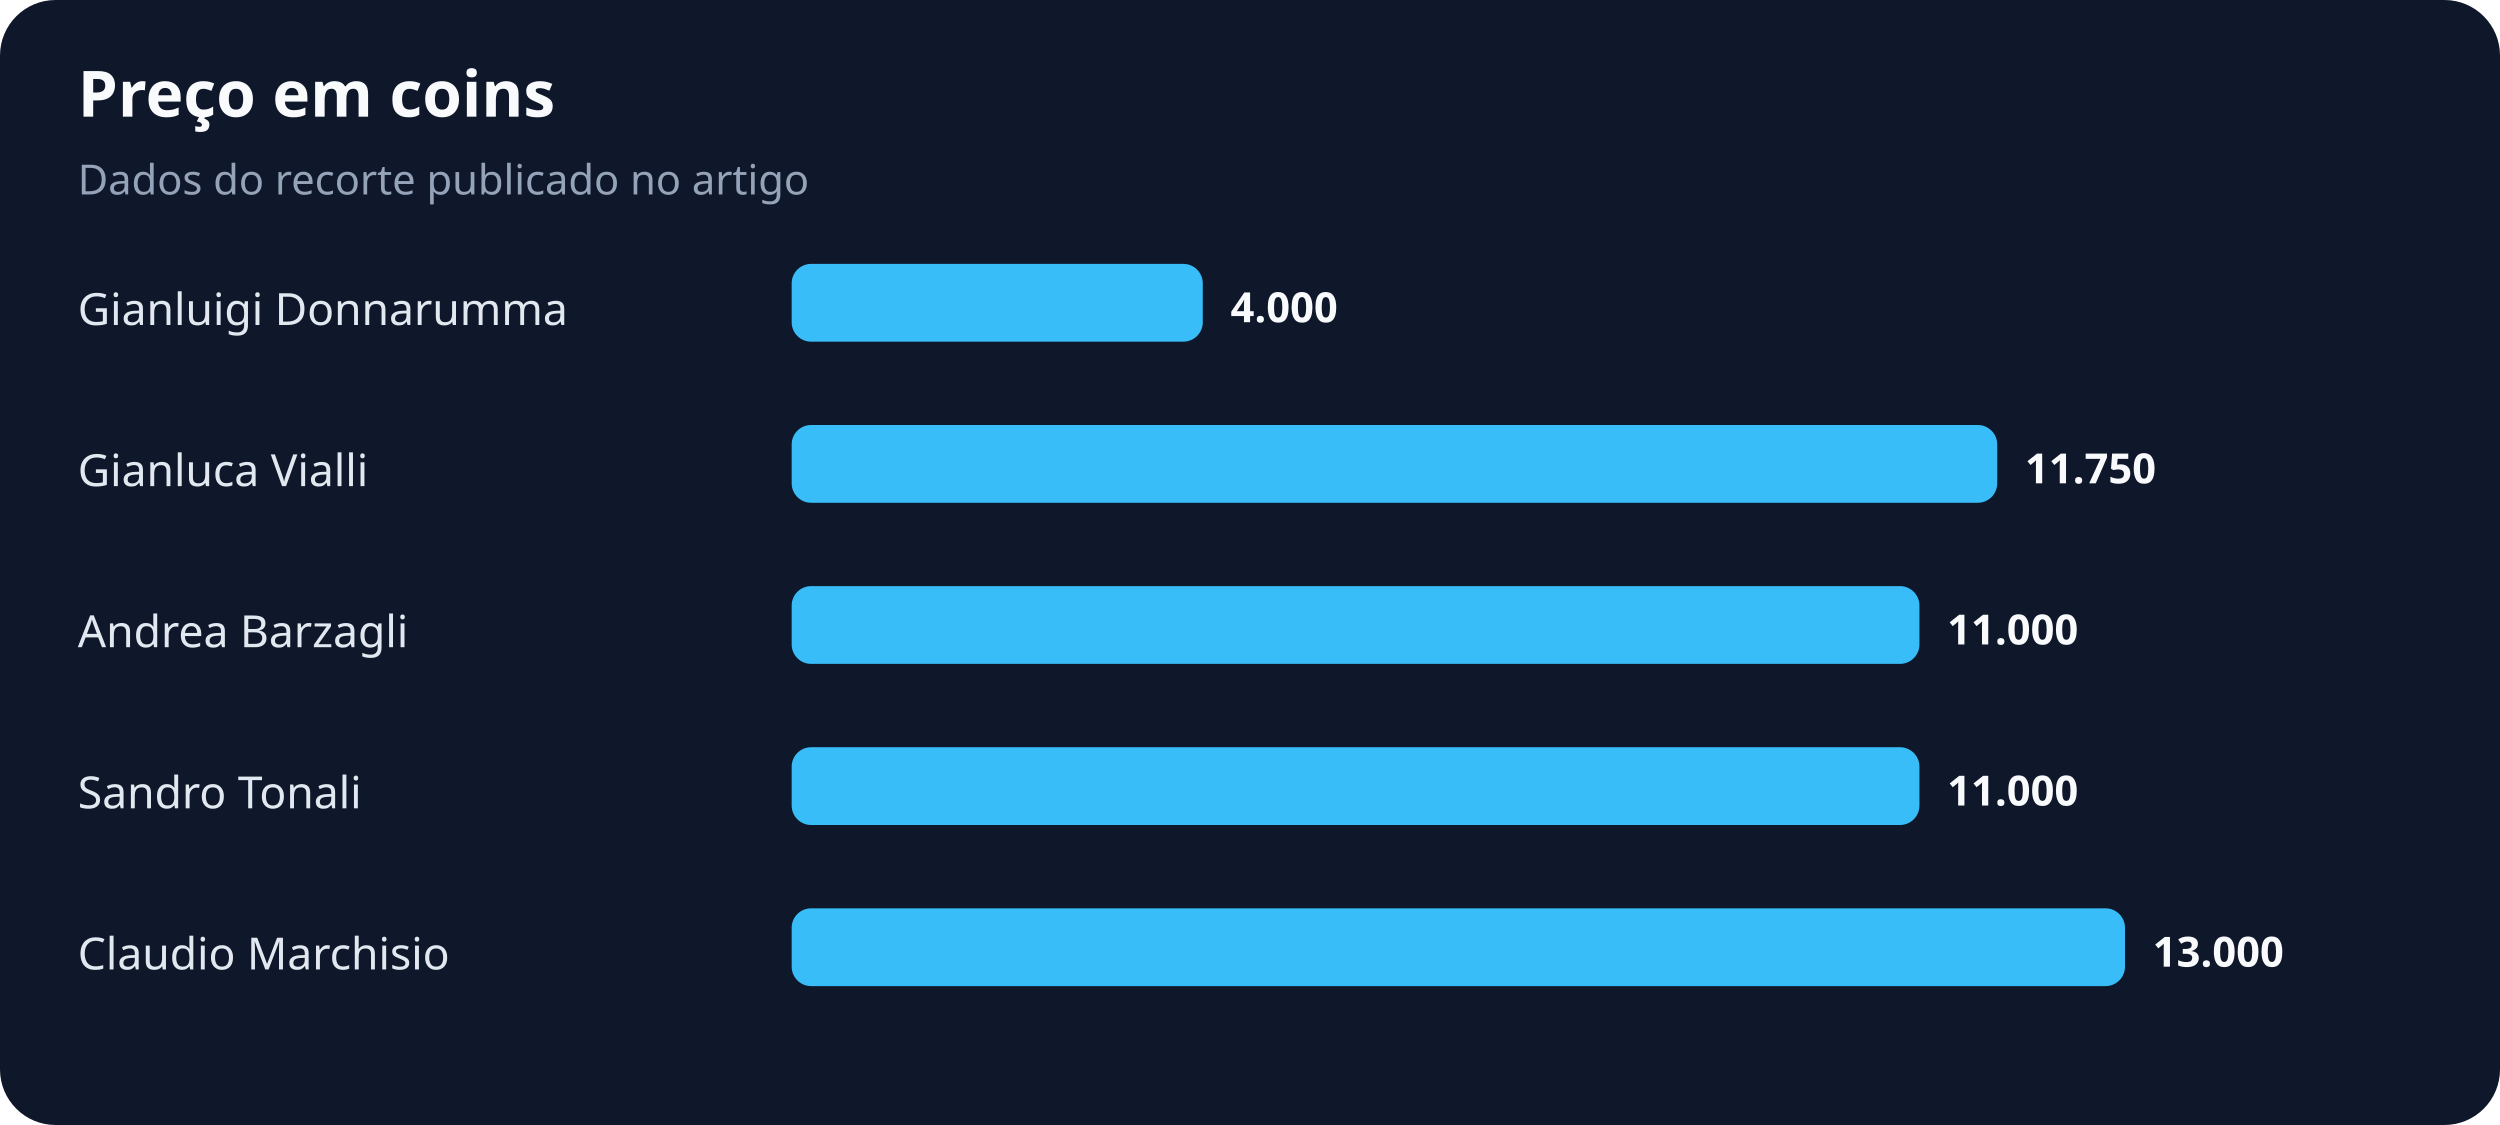
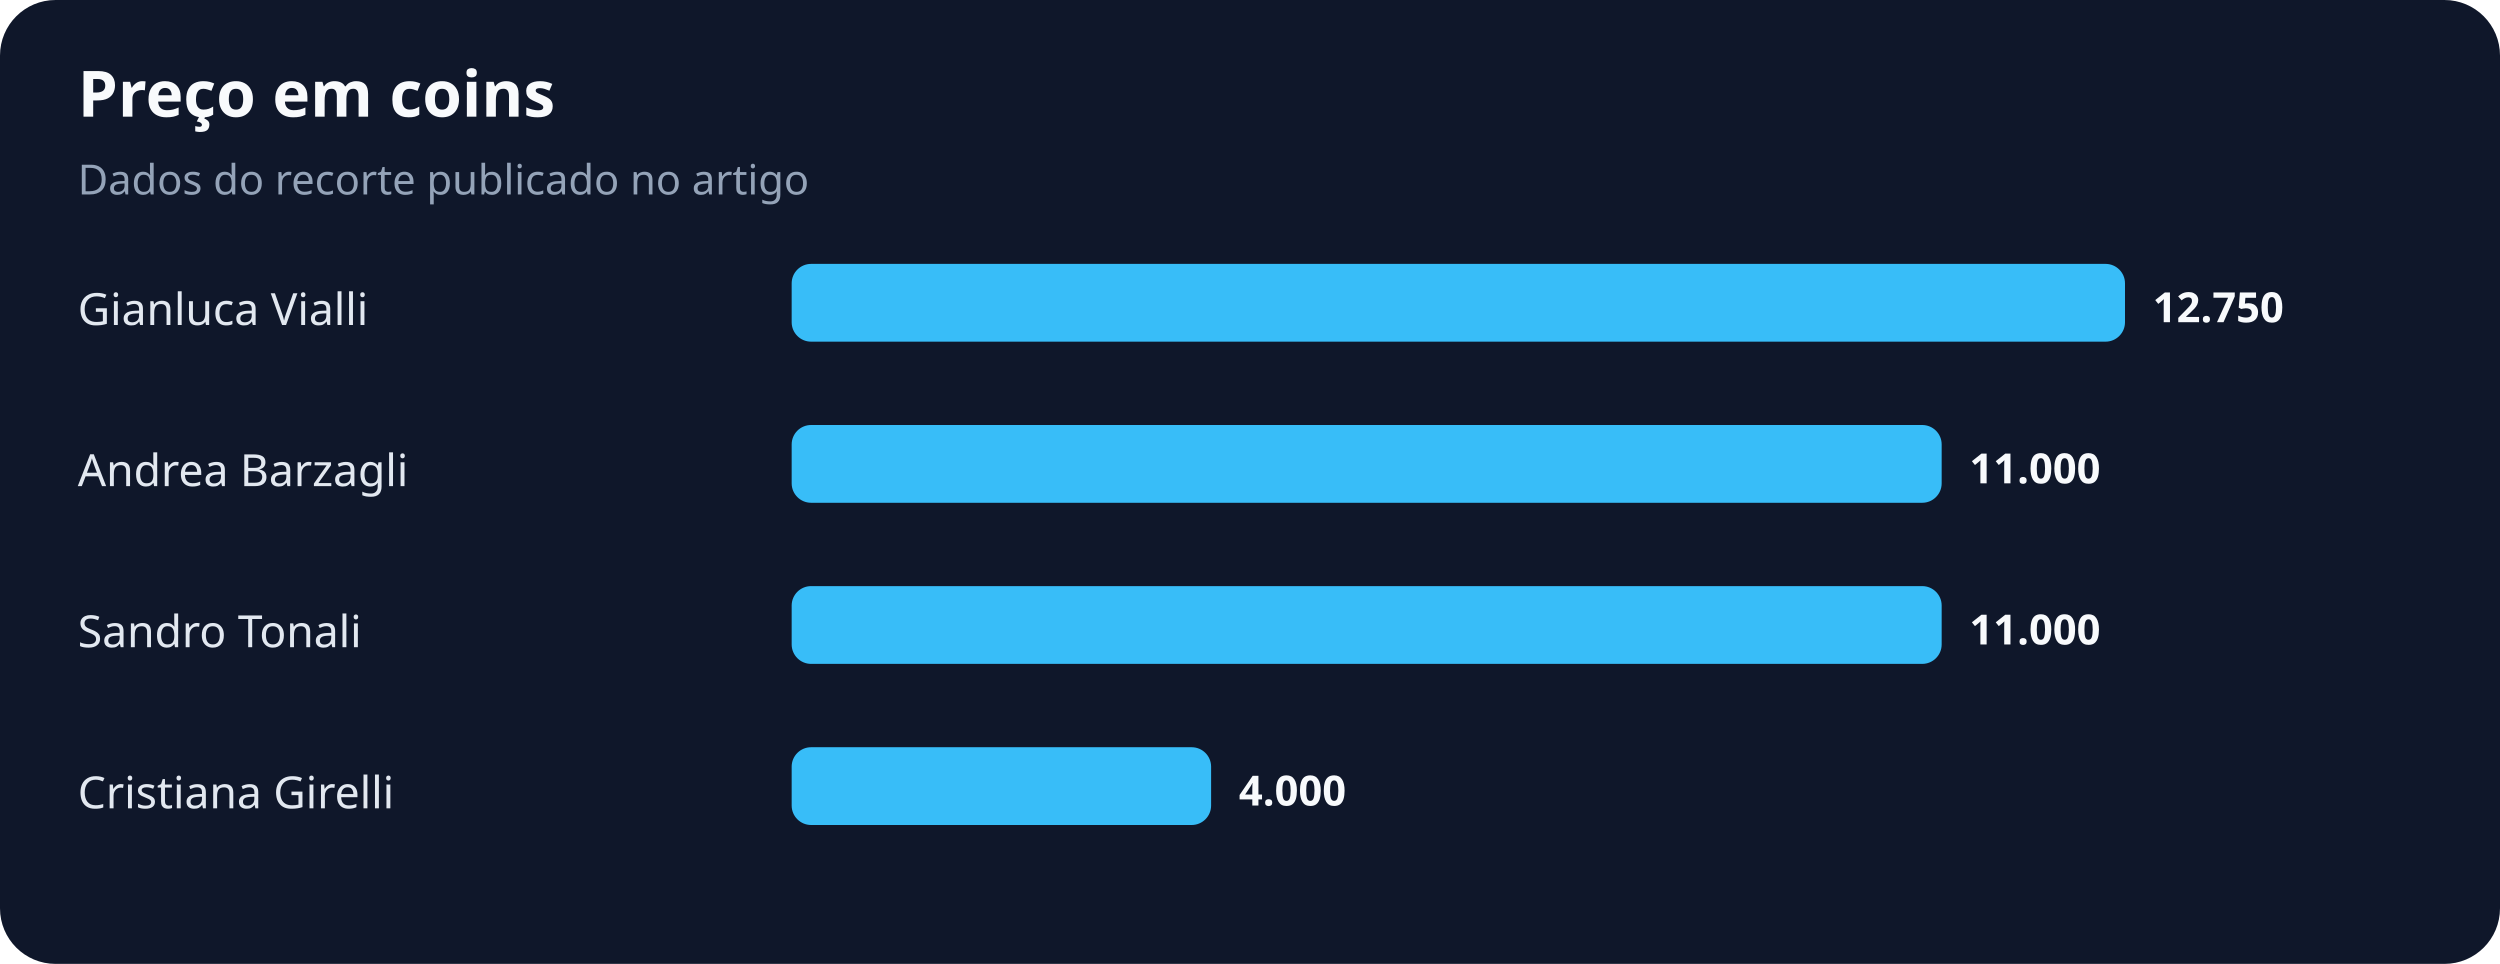
- <svg xmlns="http://www.w3.org/2000/svg" width="900" height="405" viewBox="0 0 900 405" role="img" aria-labelledby="title desc">
+ <svg xmlns="http://www.w3.org/2000/svg" width="900" height="347" viewBox="0 0 900 347" role="img" aria-labelledby="title desc">
  <rect width="100%" height="100%" rx="20" fill="#0f172a" />
  <text x="28" y="42" fill="#f8fafc" font-family="system-ui,sans-serif" font-size="23" font-weight="700">Preço em coins</text>
  <text x="28" y="70" fill="#94a3b8" font-family="system-ui,sans-serif" font-size="15">Dados do recorte publicado no artigo</text>
-   <text x="28" y="117" fill="#e2e8f0" font-family="system-ui,sans-serif" font-size="16">Gianluigi Donnarumma</text>
-   <rect x="285" y="95" width="148" height="28" rx="7" fill="#38bdf8" />
-   <text x="443" y="116" fill="#f8fafc" font-family="system-ui,sans-serif" font-size="15" font-weight="700">4.000</text>
-   <text x="28" y="175" fill="#e2e8f0" font-family="system-ui,sans-serif" font-size="16">Gianluca Vialli</text>
-   <rect x="285" y="153" width="434" height="28" rx="7" fill="#38bdf8" />
-   <text x="729" y="174" fill="#f8fafc" font-family="system-ui,sans-serif" font-size="15" font-weight="700">11.750</text>
-   <text x="28" y="233" fill="#e2e8f0" font-family="system-ui,sans-serif" font-size="16">Andrea Barzagli</text>
-   <rect x="285" y="211" width="406" height="28" rx="7" fill="#38bdf8" />
-   <text x="701" y="232" fill="#f8fafc" font-family="system-ui,sans-serif" font-size="15" font-weight="700">11.000</text>
-   <text x="28" y="291" fill="#e2e8f0" font-family="system-ui,sans-serif" font-size="16">Sandro Tonali</text>
-   <rect x="285" y="269" width="406" height="28" rx="7" fill="#38bdf8" />
-   <text x="701" y="290" fill="#f8fafc" font-family="system-ui,sans-serif" font-size="15" font-weight="700">11.000</text>
-   <text x="28" y="349" fill="#e2e8f0" font-family="system-ui,sans-serif" font-size="16">Claudio Marchisio</text>
-   <rect x="285" y="327" width="480" height="28" rx="7" fill="#38bdf8" />
-   <text x="775" y="348" fill="#f8fafc" font-family="system-ui,sans-serif" font-size="15" font-weight="700">13.000</text>
+   <text x="28" y="117" fill="#e2e8f0" font-family="system-ui,sans-serif" font-size="16">Gianluca Vialli</text>
+   <rect x="285" y="95" width="480" height="28" rx="7" fill="#38bdf8" />
+   <text x="775" y="116" fill="#f8fafc" font-family="system-ui,sans-serif" font-size="15" font-weight="700">12.750</text>
+   <text x="28" y="175" fill="#e2e8f0" font-family="system-ui,sans-serif" font-size="16">Andrea Barzagli</text>
+   <rect x="285" y="153" width="414" height="28" rx="7" fill="#38bdf8" />
+   <text x="709" y="174" fill="#f8fafc" font-family="system-ui,sans-serif" font-size="15" font-weight="700">11.000</text>
+   <text x="28" y="233" fill="#e2e8f0" font-family="system-ui,sans-serif" font-size="16">Sandro Tonali</text>
+   <rect x="285" y="211" width="414" height="28" rx="7" fill="#38bdf8" />
+   <text x="709" y="232" fill="#f8fafc" font-family="system-ui,sans-serif" font-size="15" font-weight="700">11.000</text>
+   <text x="28" y="291" fill="#e2e8f0" font-family="system-ui,sans-serif" font-size="16">Cristiana Girelli</text>
+   <rect x="285" y="269" width="151" height="28" rx="7" fill="#38bdf8" />
+   <text x="446" y="290" fill="#f8fafc" font-family="system-ui,sans-serif" font-size="15" font-weight="700">4.000</text>
</svg>
